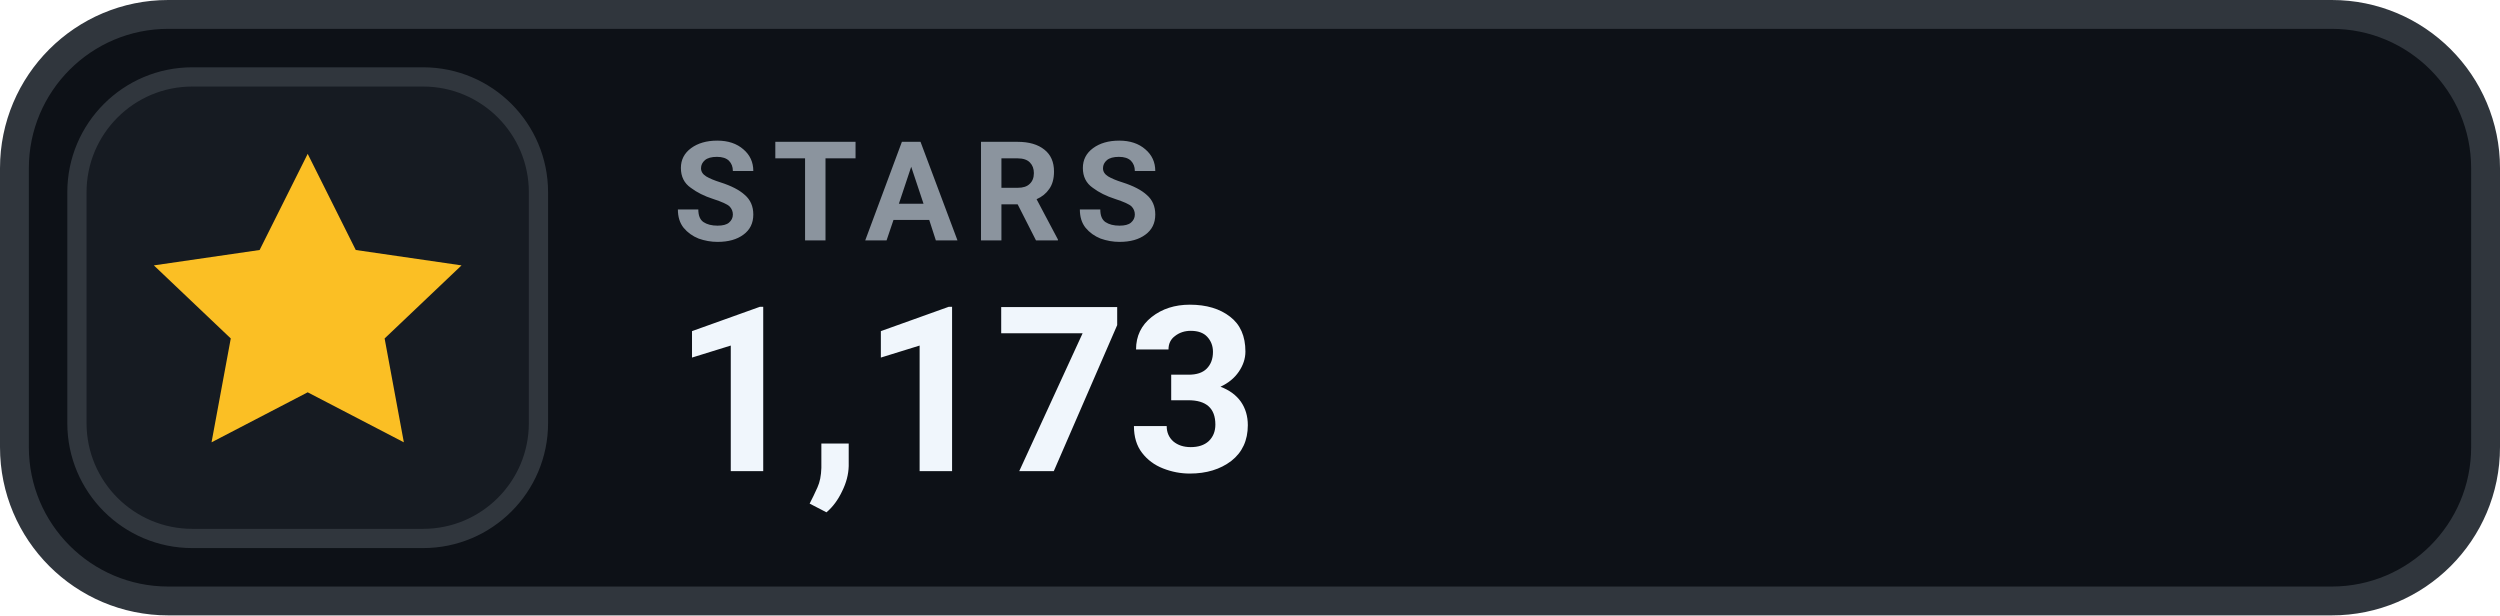
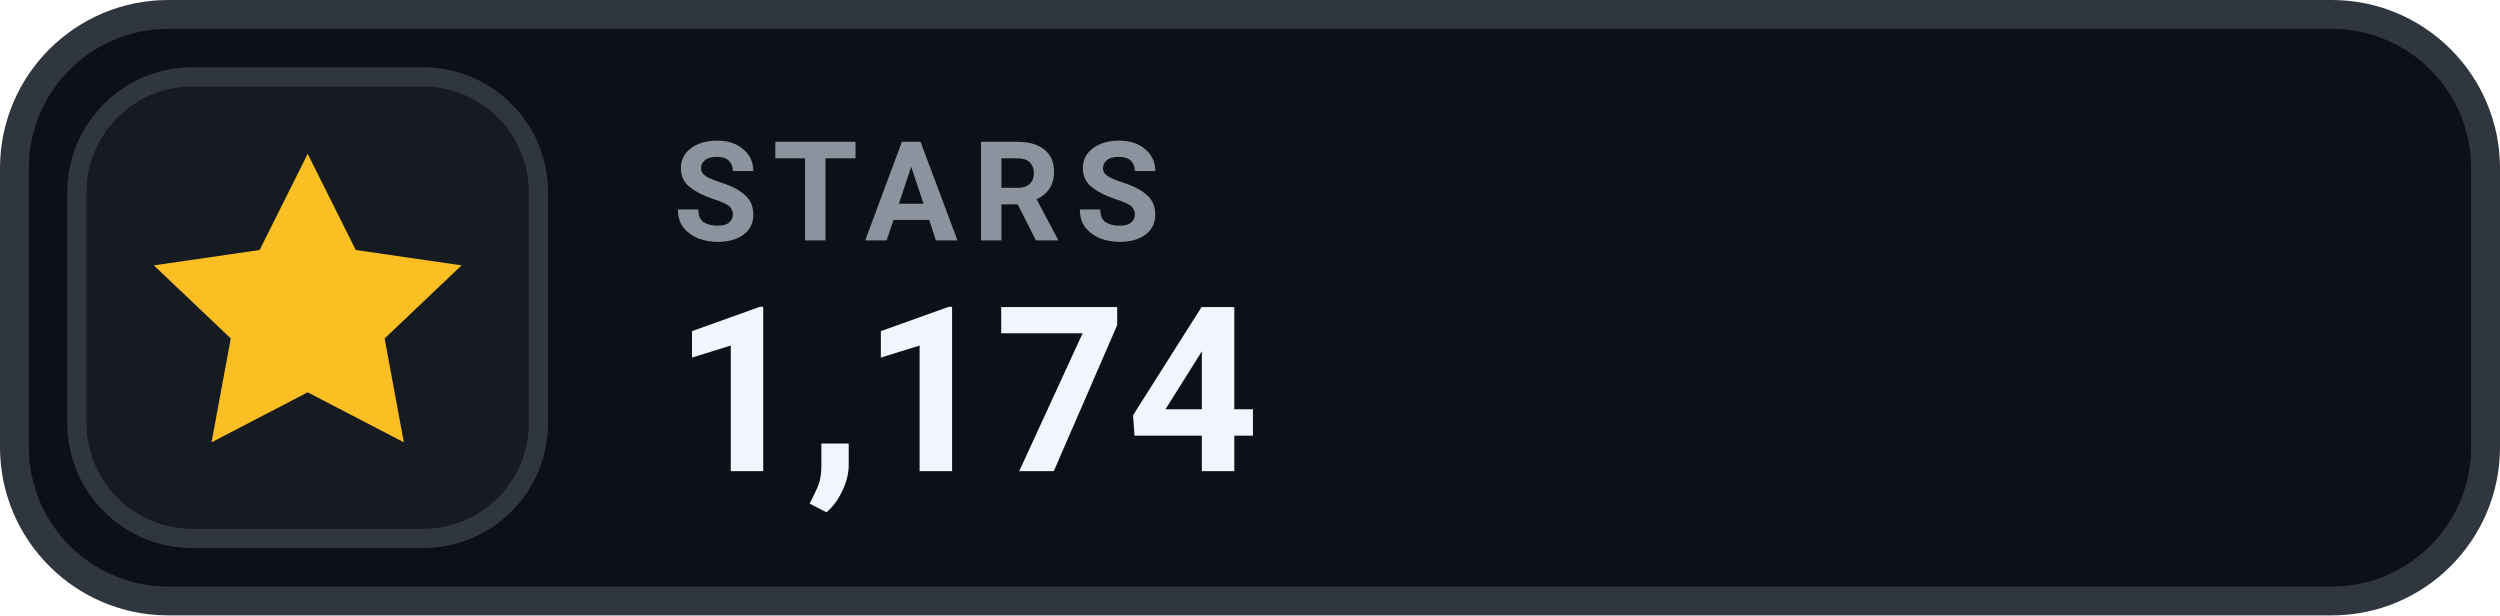
- <svg xmlns="http://www.w3.org/2000/svg" width="130" height="32" viewBox="0 0 130 32" role="img" aria-label="STARS 1,173">
+ <svg xmlns="http://www.w3.org/2000/svg" width="130" height="32" viewBox="0 0 130 32" role="img" aria-label="STARS 1,174">
  <rect x=".75" y=".75" width="128.5" height="30.5" rx="8" fill="#0D1117" stroke="#30363D" stroke-width="1.5" />
  <rect x="4" y="4" width="24" height="24" rx="6" fill="#161B22" stroke="#30363D" stroke-width="1" />
  <g transform="translate(16 16)" style="color:#FBBF24;">
    <path d="M0 -8 l2.5 5 5.5 .8 -4 3.8 1 5.4 -5 -2.6 -5 2.6 1 -5.4 -4 -3.8 5.5 -.8 Z" fill="currentColor" />
  </g>
  <text x="35" y="12.5" fill="#8B949E" font-family="-apple-system,BlinkMacSystemFont,'Segoe UI',Roboto,Helvetica,Arial,sans-serif" font-size="7.2" font-weight="700" letter-spacing=".75">STARS</text>
-   <text x="35" y="24.5" fill="#F0F6FC" font-family="-apple-system,BlinkMacSystemFont,'Segoe UI',Roboto,Helvetica,Arial,sans-serif" font-size="12" font-weight="700">1,173</text>
+   <text x="35" y="24.5" fill="#F0F6FC" font-family="-apple-system,BlinkMacSystemFont,'Segoe UI',Roboto,Helvetica,Arial,sans-serif" font-size="12" font-weight="700">1,174</text>
</svg>
